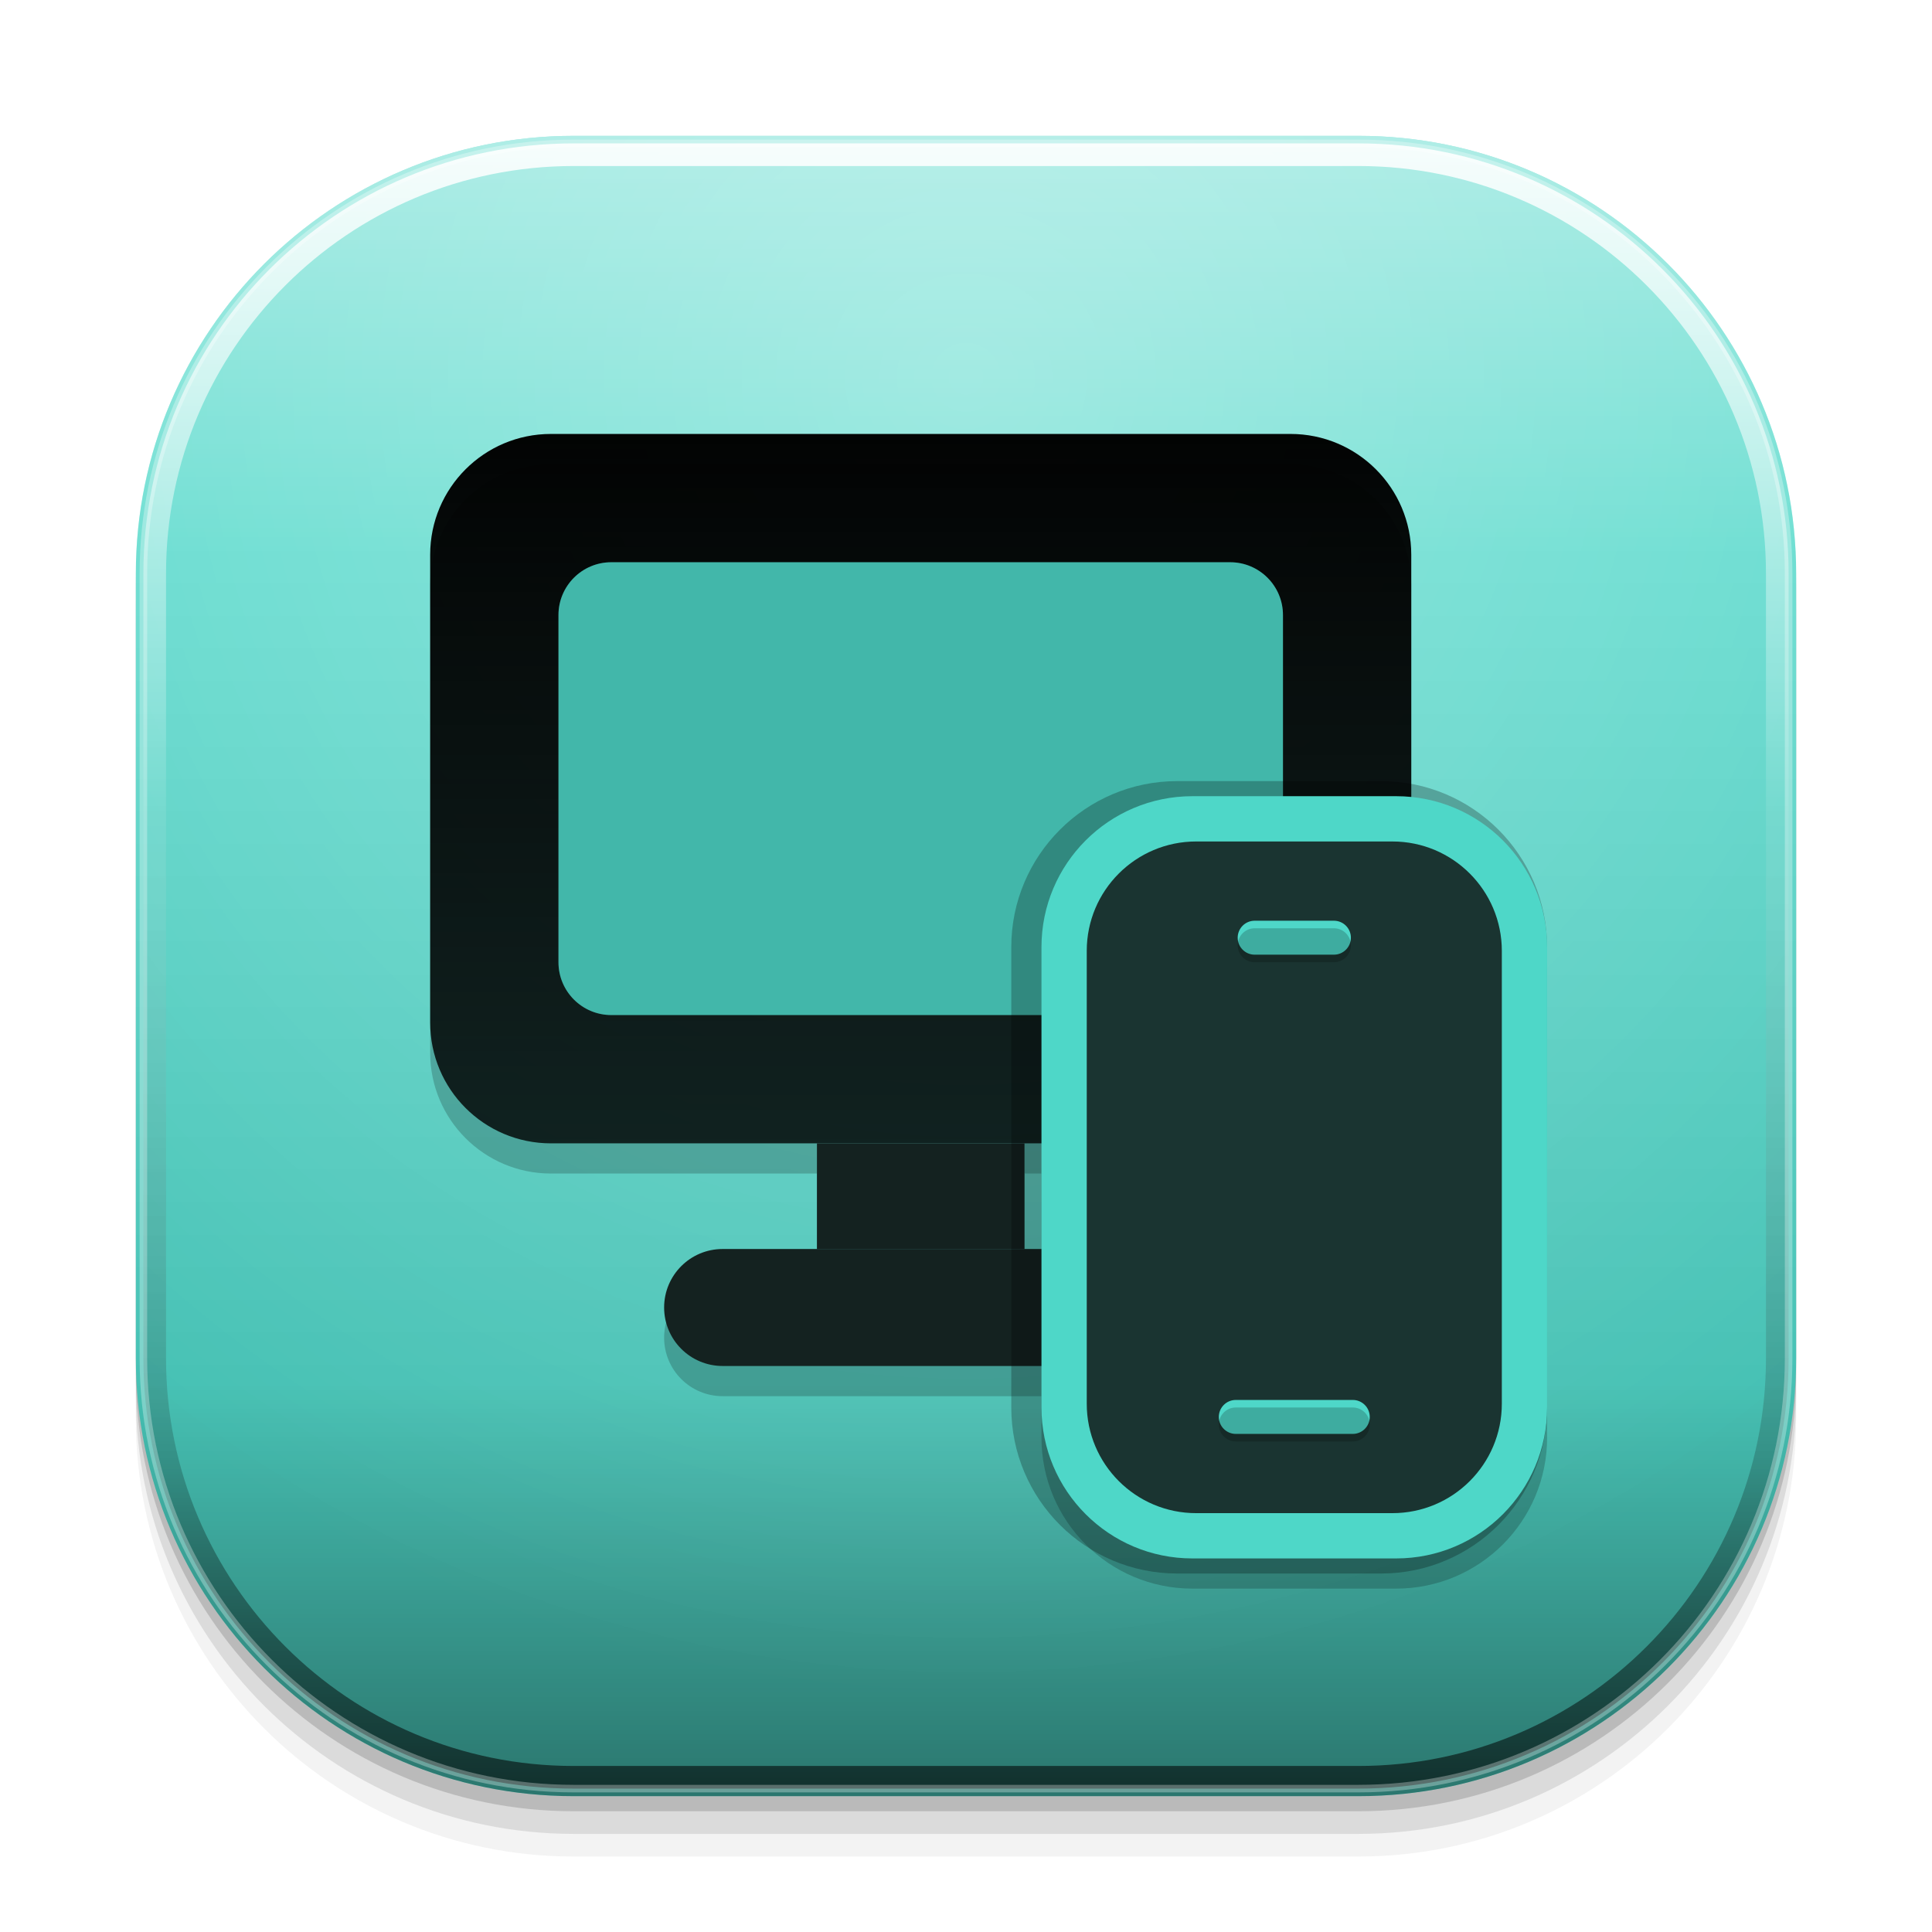
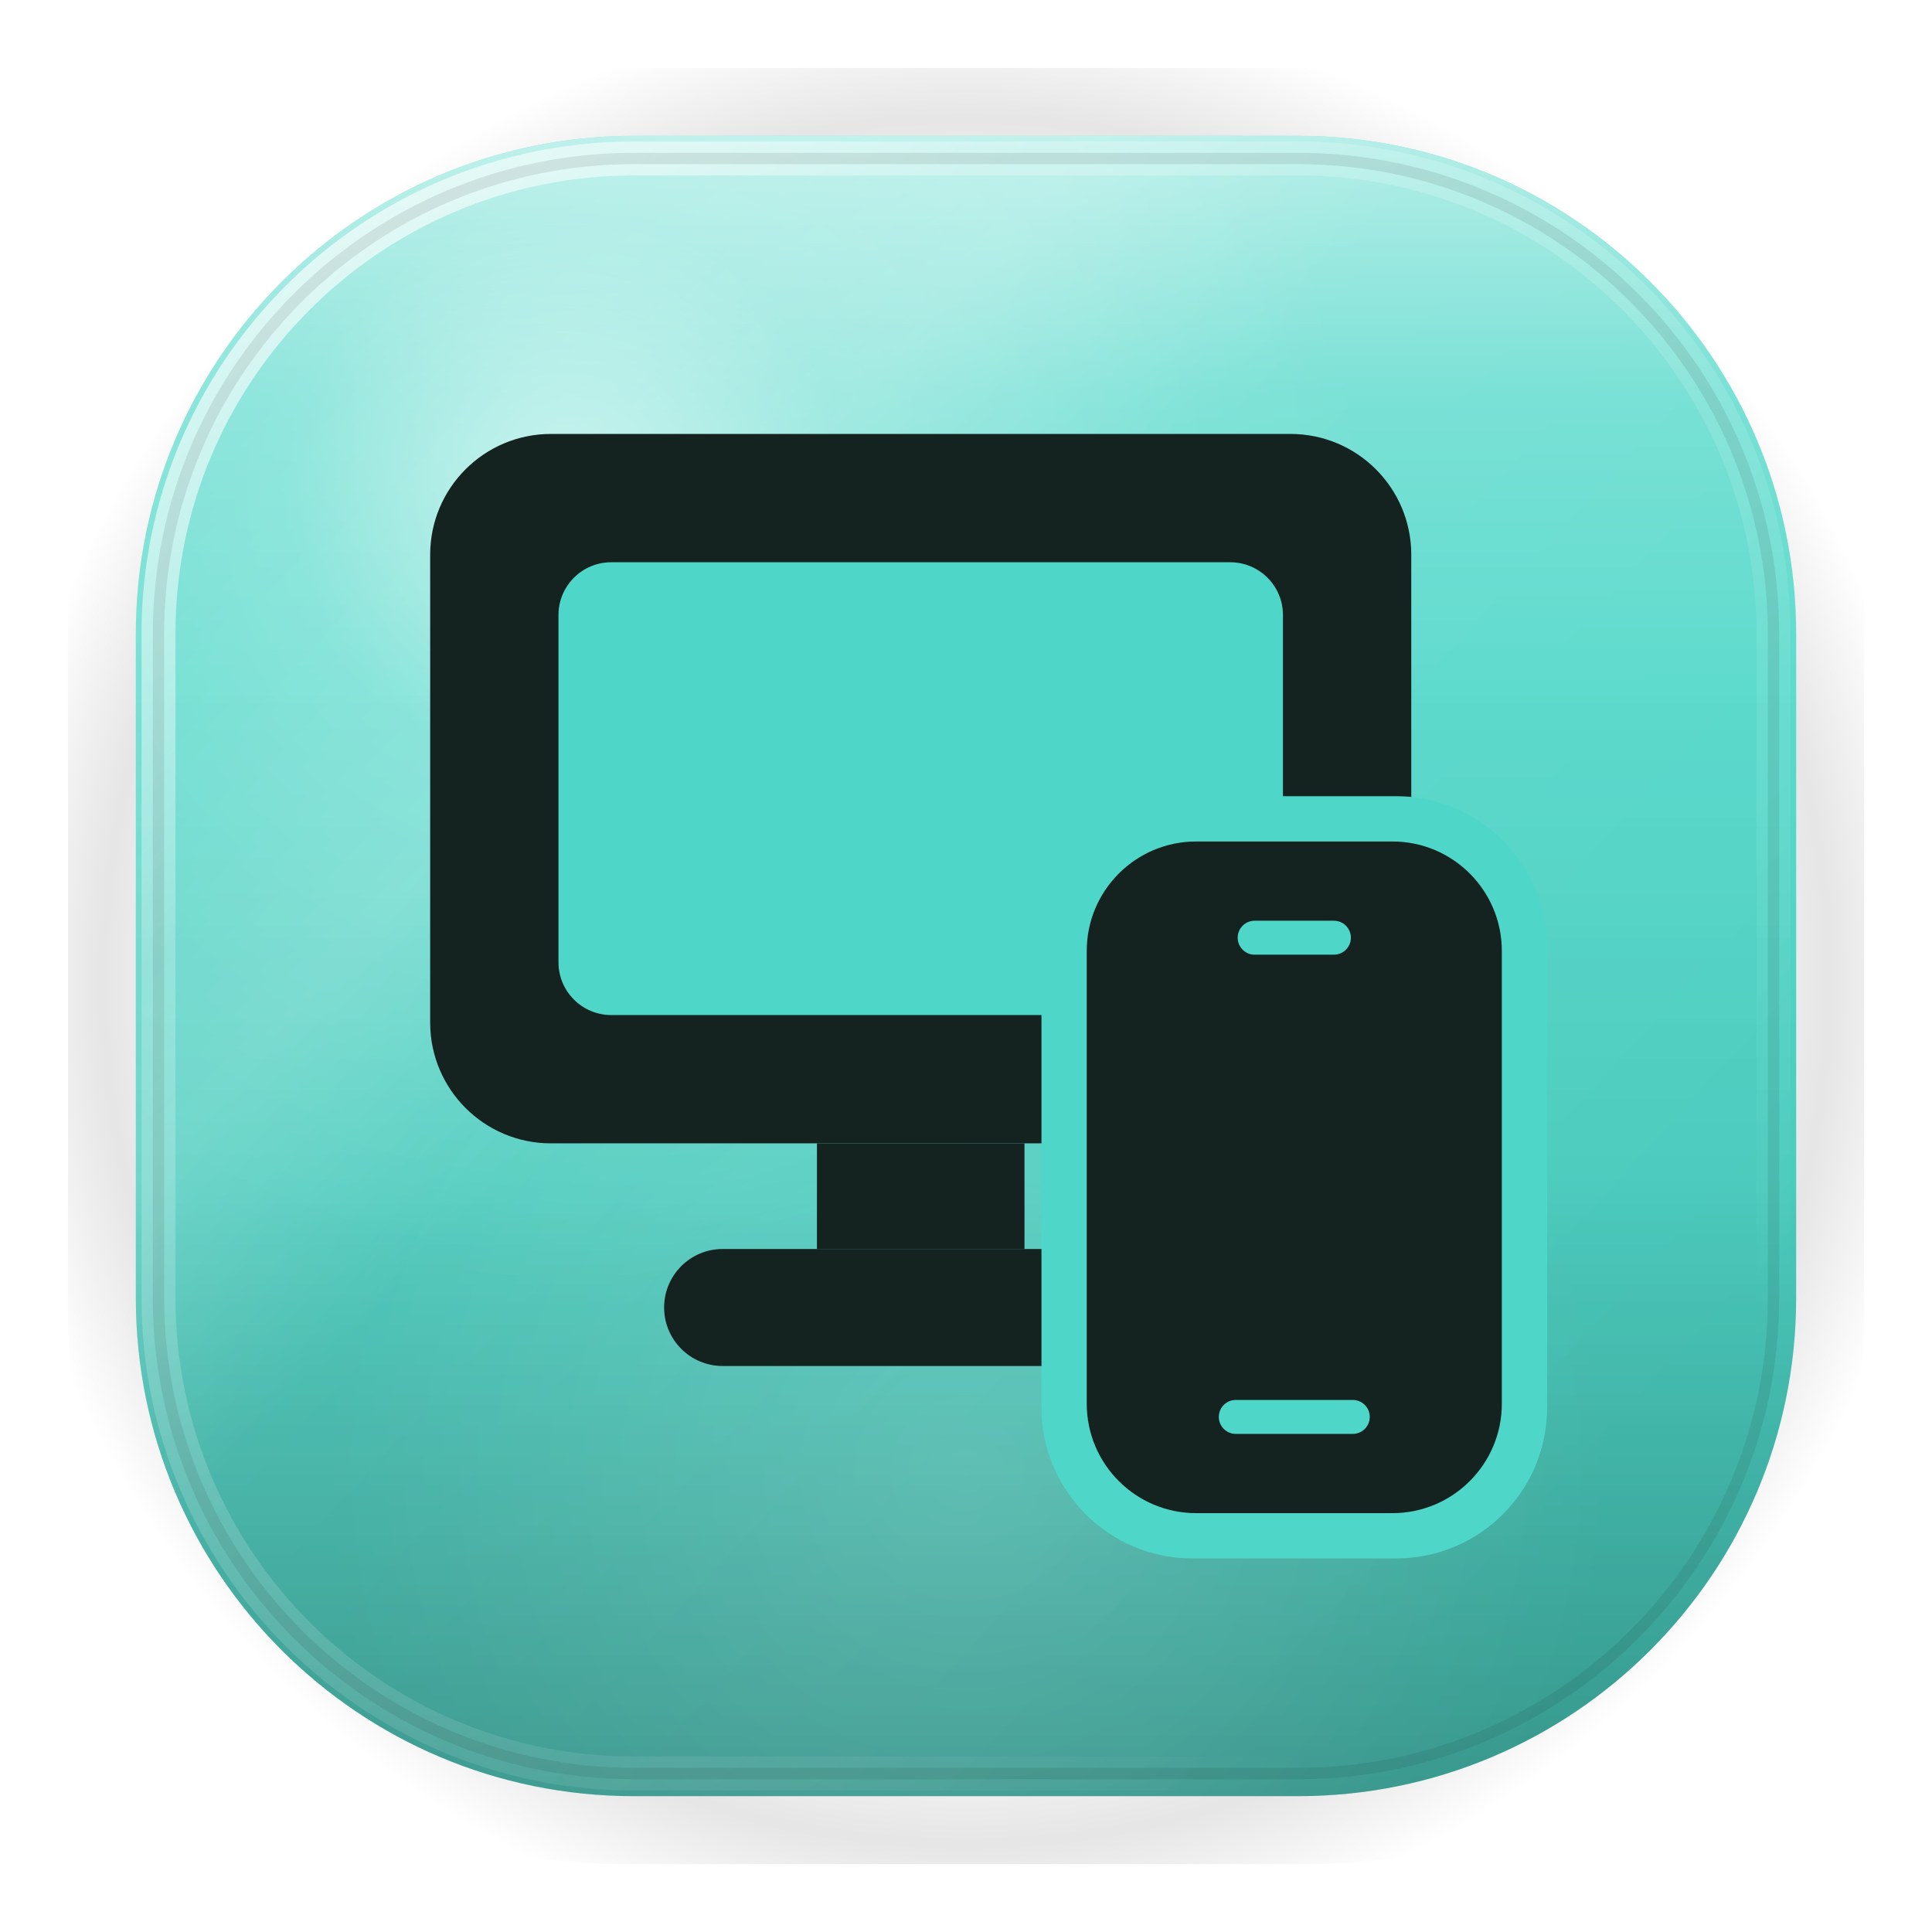
<svg xmlns="http://www.w3.org/2000/svg" width="1024" height="1024" viewBox="0 0 1024 1024">
  <defs>
    <style id="current-color-scheme" type="text/css">
      .ColorScheme-Text { color: #e8f1ef; }
      .ColorScheme-Background { color: #1d2529; }
      .ColorScheme-Highlight { color: #4ed7c8; }
      .ColorScheme-HighlightedText { color: #142220; }
      .ColorScheme-PositiveText { color: #69d9a5; }
      .ColorScheme-NeutralText { color: #f4c56a; }
      .ColorScheme-NegativeText { color: #ff7d88; }
      .ColorScheme-Accent { color: #4ed7c8; }
    </style>
-     <linearGradient id="moos-pc-remote-tile-light" x1="512" y1="72" x2="512" y2="952" gradientUnits="userSpaceOnUse">
-       <stop offset="0" stop-color="#ffffff" stop-opacity="0.45" />
-       <stop offset="0.25" stop-color="#ffffff" stop-opacity="0.10" />
-       <stop offset="0.75" stop-color="#000" stop-opacity="0.10" />
-       <stop offset="1" stop-color="#000" stop-opacity="0.45" />
+     <linearGradient id="moos-pc-remote-sheen" x1="512" y1="72" x2="512" y2="700" gradientUnits="userSpaceOnUse">
+       <stop offset="0" stop-color="#ffffff" stop-opacity=".55" />
+       <stop offset="0.22" stop-color="#ffffff" stop-opacity=".22" />
+       <stop offset="0.48" stop-color="#ffffff" stop-opacity=".06" />
+       <stop offset="1" stop-color="#ffffff" stop-opacity="0" />
    </linearGradient>
-     <linearGradient id="moos-pc-remote-rim-light" x1="512" y1="72" x2="512" y2="952" gradientUnits="userSpaceOnUse">
-       <stop offset="0" stop-color="#ffffff" stop-opacity="0.9" />
-       <stop offset="0.4" stop-color="#ffffff" stop-opacity="0.1" />
-       <stop offset="0.8" stop-color="#000" stop-opacity="0.2" />
-       <stop offset="1" stop-color="#000" stop-opacity="0.6" />
+     <linearGradient id="moos-pc-remote-depth" x1="512" y1="360" x2="512" y2="952" gradientUnits="userSpaceOnUse">
+       <stop offset="0" stop-color="#000000" stop-opacity="0" />
+       <stop offset="0.45" stop-color="#000000" stop-opacity=".06" />
+       <stop offset="1" stop-color="#000000" stop-opacity=".30" />
    </linearGradient>
-     <radialGradient id="moos-pc-remote-glow" cx="512" cy="200" r="700" gradientUnits="userSpaceOnUse">
-       <stop offset="0" stop-color="#ffffff" stop-opacity="0.3" />
+     <linearGradient id="moos-pc-remote-refract" x1="120" y1="100" x2="860" y2="780" gradientUnits="userSpaceOnUse">
+       <stop offset="0" stop-color="#ffffff" stop-opacity="0" />
+       <stop offset="0.32" stop-color="#ffffff" stop-opacity=".20" />
+       <stop offset="0.46" stop-color="#ffffff" stop-opacity=".05" />
+       <stop offset="1" stop-color="#ffffff" stop-opacity="0" />
+     </linearGradient>
+     <radialGradient id="moos-pc-remote-caustic" gradientUnits="userSpaceOnUse" cx="300" cy="260" r="420">
+       <stop offset="0" stop-color="#ffffff" stop-opacity=".58" />
+       <stop offset="0.35" stop-color="#ffffff" stop-opacity=".16" />
      <stop offset="1" stop-color="#ffffff" stop-opacity="0" />
    </radialGradient>
-     <linearGradient id="moos-pc-remote-glyph-gradient" x1="512" y1="200" x2="512" y2="800" gradientUnits="userSpaceOnUse">
-       <stop offset="0" stop-color="currentColor" stop-opacity="1.0" />
-       <stop offset="1" stop-color="currentColor" stop-opacity="0.7" />
+     <radialGradient id="moos-pc-remote-floor" gradientUnits="userSpaceOnUse" cx="512" cy="780" r="340">
+       <stop offset="0" stop-color="#ffffff" stop-opacity=".14" />
+       <stop offset="1" stop-color="#ffffff" stop-opacity="0" />
+     </radialGradient>
+     <linearGradient id="moos-pc-remote-rim-hi" x1="130" y1="80" x2="820" y2="820" gradientUnits="userSpaceOnUse">
+       <stop offset="0" stop-color="#ffffff" stop-opacity=".78" />
+       <stop offset="0.28" stop-color="#ffffff" stop-opacity=".24" />
+       <stop offset="1" stop-color="#ffffff" stop-opacity="0" />
    </linearGradient>
-     <linearGradient id="moos-pc-remote-black">
-       <stop offset="0" stop-color="#000" />
-       <stop offset="1" stop-color="#000" />
-     </linearGradient>
-     <linearGradient id="moos-pc-remote-white">
-       <stop offset="0" stop-color="#ffffff" />
-       <stop offset="1" stop-color="#ffffff" />
-     </linearGradient>
+     <radialGradient id="moos-pc-remote-aura" gradientUnits="userSpaceOnUse" cx="512" cy="520" r="520">
+       <stop offset="0.72" stop-color="#000000" stop-opacity="0" />
+       <stop offset="0.88" stop-color="#000000" stop-opacity=".10" />
+       <stop offset="1" stop-color="#000000" stop-opacity="0" />
+     </radialGradient>
  </defs>
-   <rect fill="url(#moos-pc-remote-black)" opacity="0.05" x="72" y="104" width="880" height="880" rx="232" />
-   <rect fill="url(#moos-pc-remote-black)" opacity="0.10" x="72" y="92" width="880" height="880" rx="232" />
-   <rect fill="url(#moos-pc-remote-black)" opacity="0.15" x="72" y="80" width="880" height="880" rx="232" />
-   <rect class="ColorScheme-Highlight" fill="currentColor" x="72" y="72" width="880" height="880" rx="232" />
-   <rect fill="url(#moos-pc-remote-tile-light)" x="72" y="72" width="880" height="880" rx="232" />
-   <rect fill="url(#moos-pc-remote-glow)" x="72" y="72" width="880" height="880" rx="232" />
-   <rect fill="none" stroke="url(#moos-pc-remote-rim-light)" stroke-width="12" x="82" y="82" width="860" height="860" rx="222" />
-   <rect fill="none" stroke="url(#moos-pc-remote-white)" stroke-opacity="0.3" stroke-width="4" x="76" y="76" width="872" height="872" rx="228" />
-   <g fill="url(#moos-pc-remote-black)" opacity="0.2" transform="translate(0, 16)">
+   <rect fill="url(#moos-pc-remote-aura)" x="36" y="36" width="952" height="952" rx="292" />
+   <rect class="ColorScheme-Highlight" fill="currentColor" x="72" y="72" width="880" height="880" rx="264" />
+   <rect fill="url(#moos-pc-remote-sheen)" x="72" y="72" width="880" height="880" rx="264" />
+   <rect fill="url(#moos-pc-remote-depth)" x="72" y="72" width="880" height="880" rx="264" />
+   <rect fill="url(#moos-pc-remote-refract)" x="72" y="72" width="880" height="880" rx="264" />
+   <rect fill="url(#moos-pc-remote-caustic)" x="72" y="72" width="880" height="880" rx="264" />
+   <rect fill="url(#moos-pc-remote-floor)" x="72" y="72" width="880" height="880" rx="264" />
+   <rect fill="none" stroke="url(#moos-pc-remote-rim-hi)" stroke-width="18" x="84" y="84" width="856" height="856" rx="252" />
+   <rect class="ColorScheme-HighlightedText" fill="none" stroke="currentColor" stroke-opacity=".10" stroke-width="6" x="84" y="84" width="856" height="856" rx="252" />
+   <g class="ColorScheme-HighlightedText" fill="currentColor">
    <rect x="228" y="230" width="520" height="376" rx="64" />
    <rect x="433" y="606" width="110" height="56" />
    <rect x="352" y="662" width="272" height="62" rx="31" />
-     <rect x="552" y="422" width="268" height="404" rx="80" />
  </g>
-   <g class="ColorScheme-HighlightedText" fill="currentColor">
-     <rect x="228" y="230" width="520" height="376" rx="64" fill="url(#moos-pc-remote-glyph-gradient)" />
-     <rect x="433" y="606" width="110" height="56" />
-     <rect x="352" y="662" width="272" height="62" rx="31" />
-   </g>
-   <rect fill="url(#{name}-white)" opacity="0.15" x="244" y="246" width="488" height="344" rx="48" />
  <rect class="ColorScheme-Highlight" fill="currentColor" x="296" y="298" width="384" height="240" rx="28" />
-   <rect fill="url(#moos-pc-remote-black)" opacity="0.15" x="296" y="298" width="384" height="240" rx="28" />
-   <rect fill="url(#moos-pc-remote-black)" opacity="0.25" x="536" y="414" width="284" height="420" rx="88" />
  <rect class="ColorScheme-Highlight" fill="currentColor" x="552" y="422" width="268" height="404" rx="80" />
-   <rect class="ColorScheme-HighlightedText" fill="currentColor" x="576" y="446" width="220" height="356" rx="58" opacity="0.9" />
-   <rect fill="url(#{name}-white)" opacity="0.12" x="584" y="454" width="204" height="340" rx="50" />
+   <rect class="ColorScheme-HighlightedText" fill="currentColor" x="576" y="446" width="220" height="356" rx="58" />
  <g class="ColorScheme-Highlight" fill="currentColor">
    <rect x="656" y="488" width="60" height="18" rx="9" />
    <rect x="646" y="742" width="80" height="18" rx="9" />
  </g>
-   <g fill="url(#moos-pc-remote-black)" opacity="0.2">
-     <rect x="656" y="492" width="60" height="18" rx="9" />
-     <rect x="646" y="746" width="80" height="18" rx="9" />
-   </g>
</svg>
